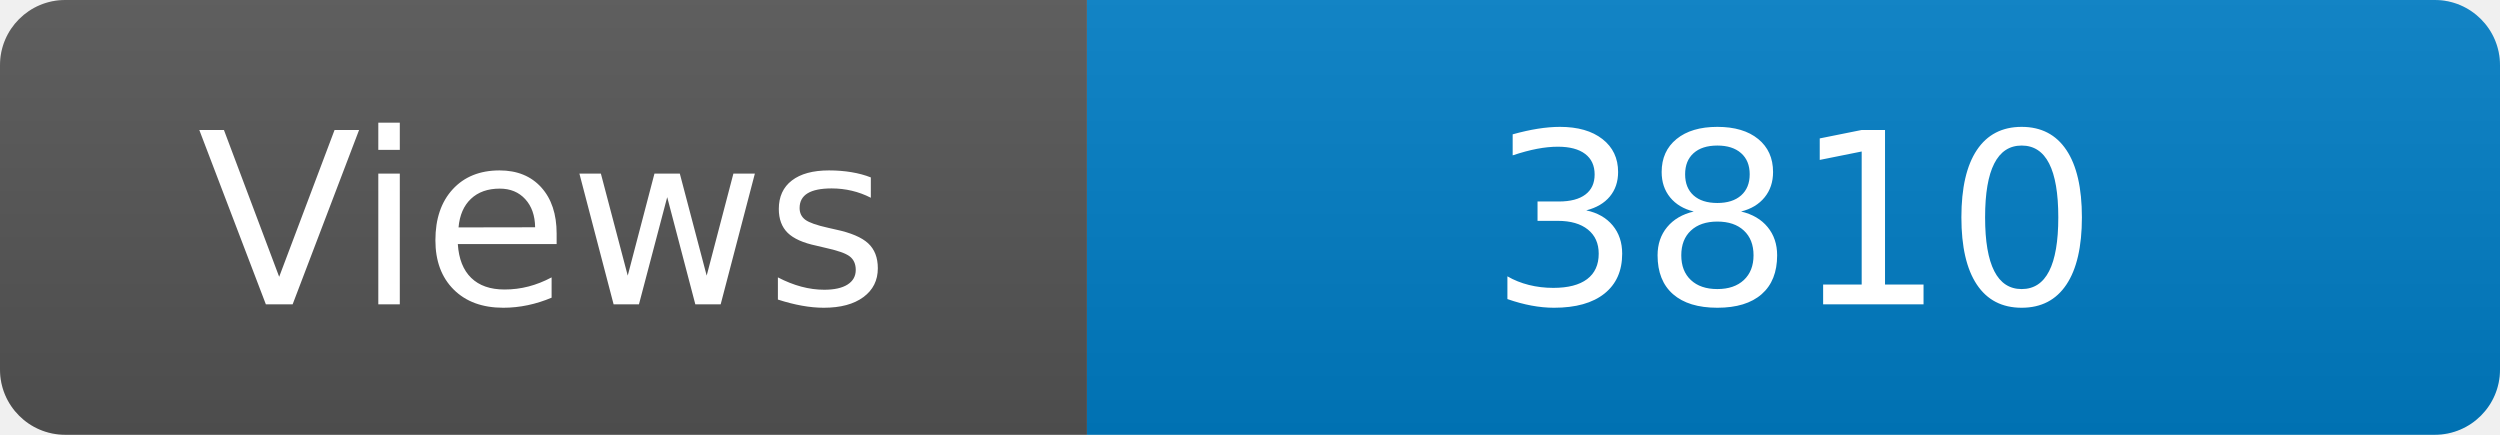
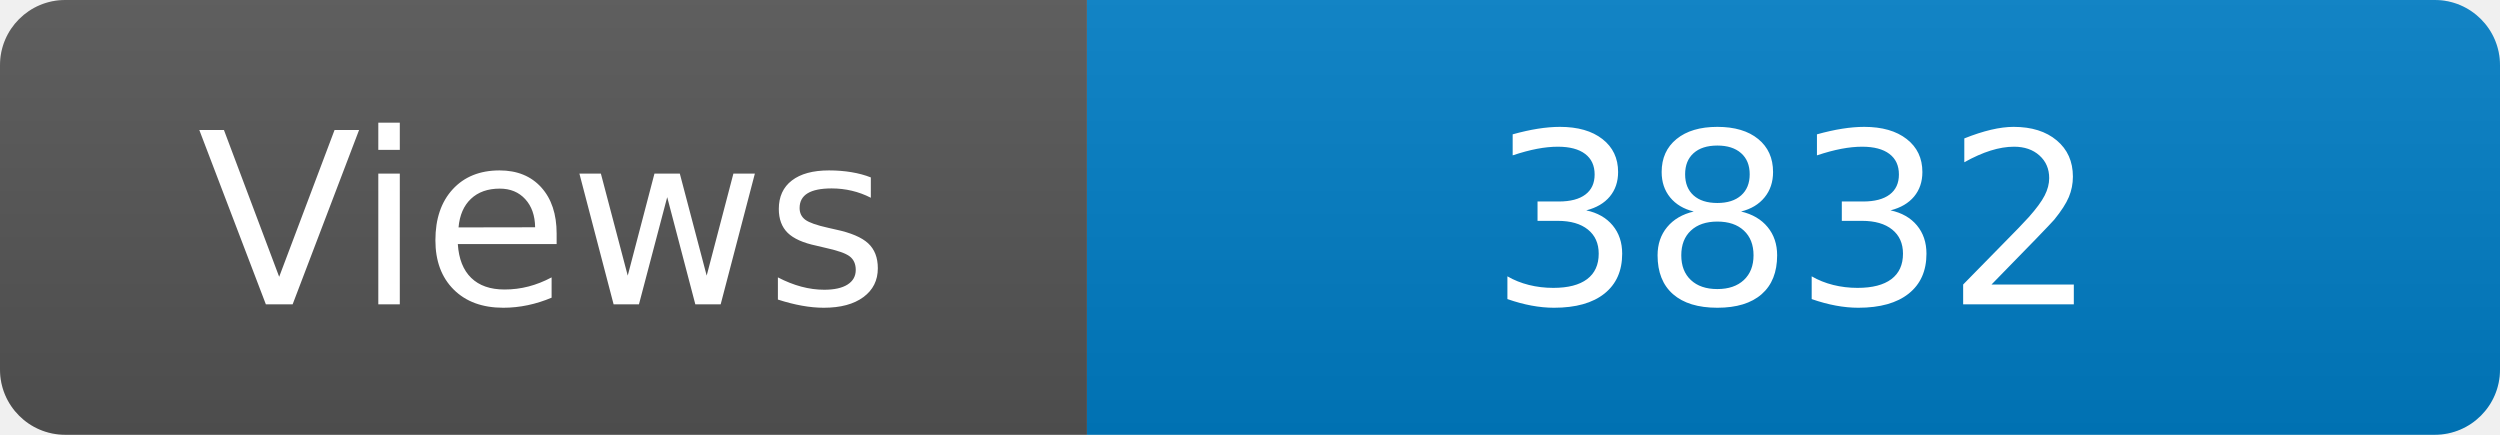
<svg xmlns="http://www.w3.org/2000/svg" width="115" height="20" role="img" aria-label="Maintained?: yes">
  <linearGradient id="s" x2="0" y2="100%">
    <stop offset="0" stop-color="#bbb" stop-opacity=".1" />
    <stop offset="1" stop-opacity=".1" />
  </linearGradient>
  <clipPath id="r">
    <rect width="115" height="20" rx="3" fill="#fff" />
  </clipPath>
  <g clip-path="url(#r)">
    <rect width="50" height="20" fill="#555" />
    <rect x="50" width="160" height="20" fill="#007ec6" />
    <rect width="115" height="20" fill="url(#s)" />
  </g>
  <g fill="#fff" text-anchor="middle" font-family="Verdana,Geneva,DejaVu Sans,sans-serif" font-size="110">
    <text x="250" y="140" transform="scale(.1)" fill="#fff">Views</text>
-     <text x="825" y="140" transform="scale(.1)" fill="#fff">3810</text>
+     <text x="825" y="140" transform="scale(.1)" fill="#fff">3832</text>
  </g>
</svg>
